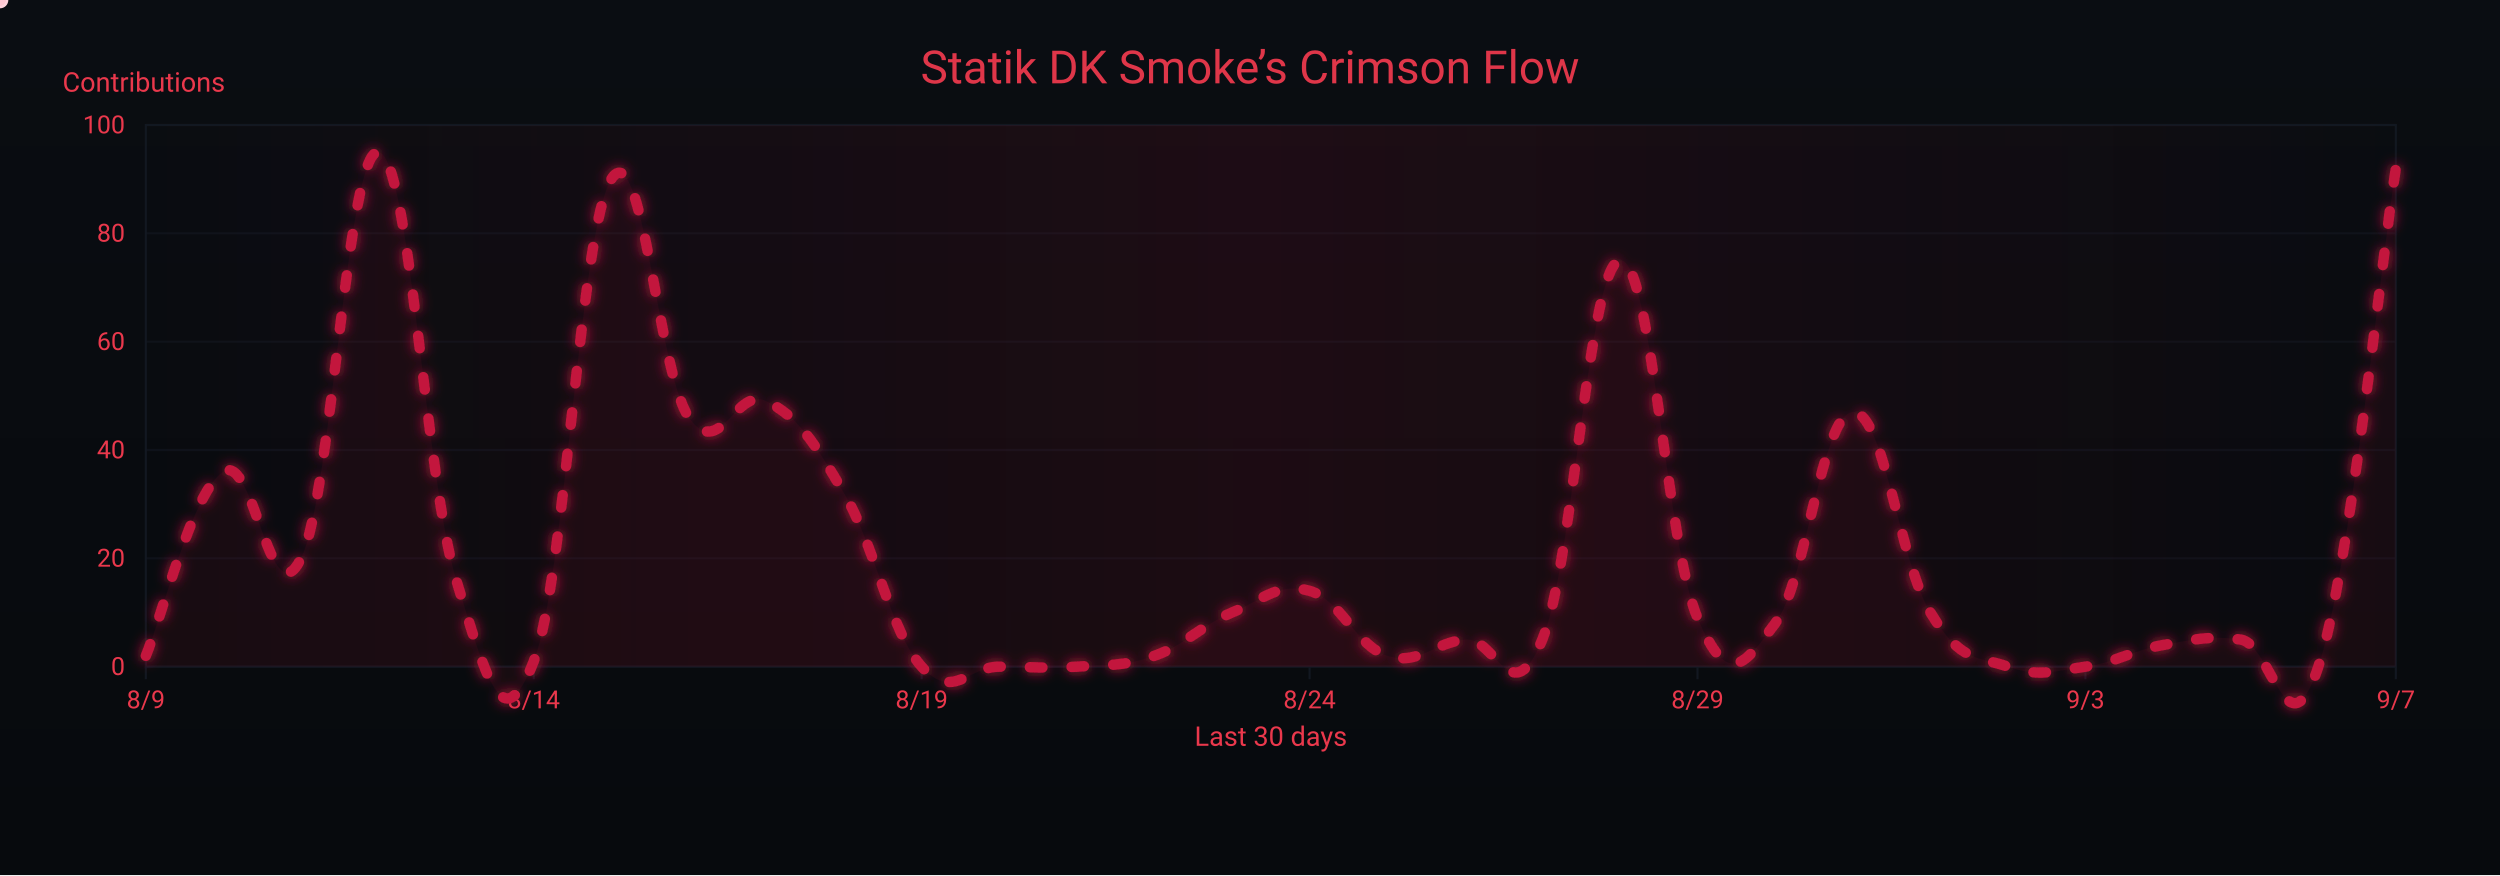
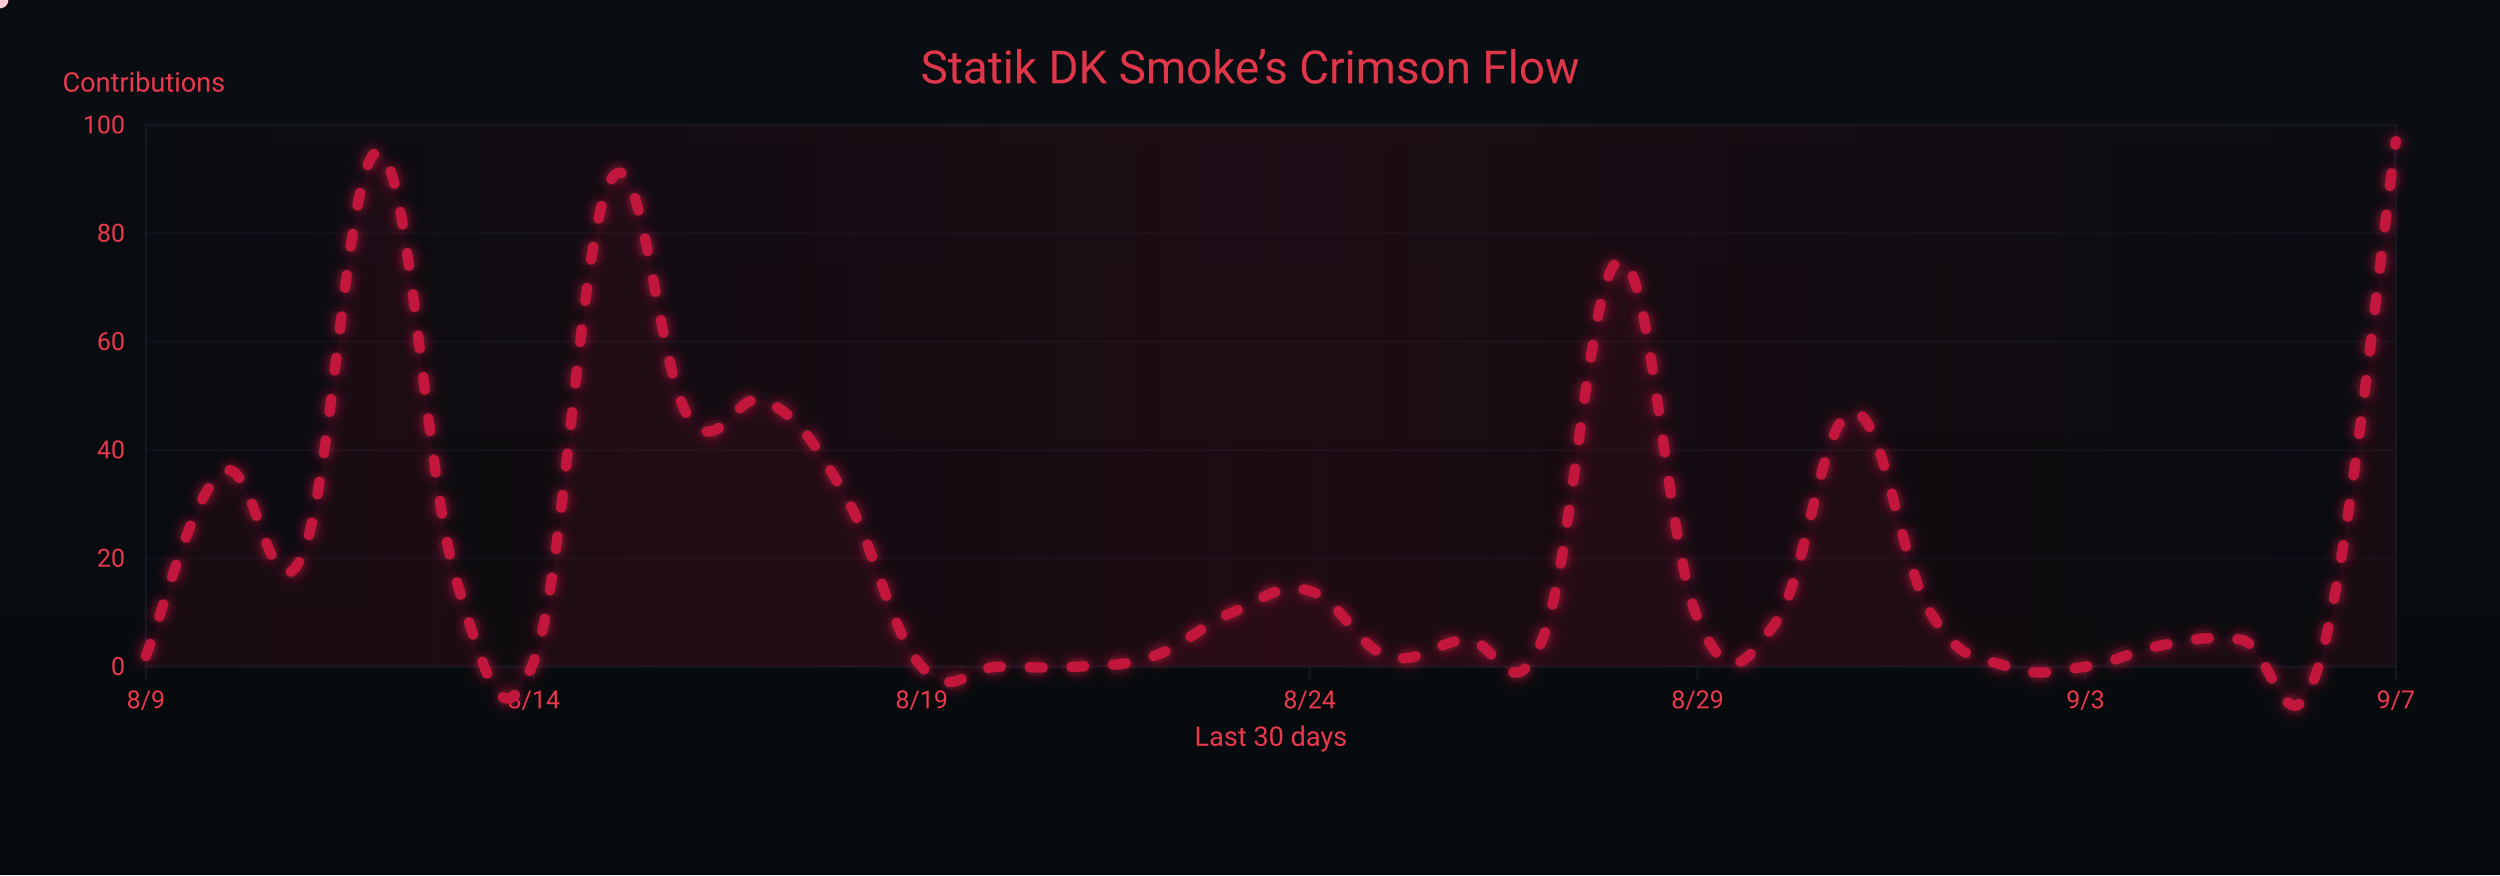
<svg xmlns="http://www.w3.org/2000/svg" width="1200" height="420" viewBox="0 0 1200 420" role="img" aria-label="Crimson Flow Graph">
  <defs>
    <linearGradient id="bgGrad" x1="0" y1="0" x2="0" y2="1">
      <stop offset="0%" stop-color="#0a0d12" />
      <stop offset="100%" stop-color="#070a0d" />
    </linearGradient>
    <filter id="glow">
      <feGaussianBlur stdDeviation="3" result="b1" />
      <feMerge>
        <feMergeNode in="b1" />
        <feMergeNode in="SourceGraphic" />
      </feMerge>
    </filter>
    <linearGradient id="sheen" x1="0" y1="0" x2="1" y2="0">
      <stop offset="0%" stop-color="#9b0e2a" stop-opacity="0" />
      <stop offset="50%" stop-color="#9b0e2a" stop-opacity=".14" />
      <stop offset="100%" stop-color="#9b0e2a" stop-opacity="0" />
      <animateTransform attributeName="gradientTransform" type="translate" from="-1 0" to="1 0" dur="9s" repeatCount="indefinite" />
    </linearGradient>
  </defs>
  <rect width="1200" height="420" fill="url(#bgGrad)" />
  <rect x="70" y="60" width="1080" height="260" fill="none" stroke="#121821" stroke-width="1" />
  <g font-family="ui-sans-serif,system-ui,-apple-system,Segoe UI,Roboto,Ubuntu,Arial" font-size="12">
    <path d="M70,320.0 H1150" stroke="#121821" stroke-width="1" opacity="0.6" />
    <text x="60" y="324.0" text-anchor="end" fill="#ea384c">0</text>
    <path d="M70,268.0 H1150" stroke="#121821" stroke-width="1" opacity="0.6" />
    <text x="60" y="272.0" text-anchor="end" fill="#ea384c">20</text>
    <path d="M70,216.0 H1150" stroke="#121821" stroke-width="1" opacity="0.6" />
    <text x="60" y="220.0" text-anchor="end" fill="#ea384c">40</text>
    <path d="M70,164.0 H1150" stroke="#121821" stroke-width="1" opacity="0.6" />
    <text x="60" y="168.0" text-anchor="end" fill="#ea384c">60</text>
    <path d="M70,112.0 H1150" stroke="#121821" stroke-width="1" opacity="0.6" />
    <text x="60" y="116.0" text-anchor="end" fill="#ea384c">80</text>
    <path d="M70,60.0 H1150" stroke="#121821" stroke-width="1" opacity="0.6" />
    <text x="60" y="64.0" text-anchor="end" fill="#ea384c">100</text>
    <text x="30" y="44" fill="#ea384c" font-size="13">Contributions</text>
  </g>
  <g font-family="ui-sans-serif,system-ui,-apple-system,Segoe UI,Roboto,Ubuntu,Arial" font-size="12">
    <path d="M70.0,320 V326" stroke="#121821" stroke-width="1" />
    <text x="70.0" y="340" text-anchor="middle" fill="#ea384c">8/9</text>
    <path d="M256.2,320 V326" stroke="#121821" stroke-width="1" />
    <text x="256.2" y="340" text-anchor="middle" fill="#ea384c">8/14</text>
    <path d="M442.4,320 V326" stroke="#121821" stroke-width="1" />
    <text x="442.4" y="340" text-anchor="middle" fill="#ea384c">8/19</text>
    <path d="M628.6,320 V326" stroke="#121821" stroke-width="1" />
    <text x="628.6" y="340" text-anchor="middle" fill="#ea384c">8/24</text>
    <path d="M814.8,320 V326" stroke="#121821" stroke-width="1" />
    <text x="814.8" y="340" text-anchor="middle" fill="#ea384c">8/29</text>
    <path d="M1001.0,320 V326" stroke="#121821" stroke-width="1" />
    <text x="1001.0" y="340" text-anchor="middle" fill="#ea384c">9/3</text>
    <path d="M1150.0,320 V326" stroke="#121821" stroke-width="1" />
    <text x="1150.0" y="340" text-anchor="middle" fill="#ea384c">9/7</text>
    <text x="610" y="358" text-anchor="middle" fill="#ea384c" font-size="13">Last 30 days</text>
  </g>
  <rect x="70" y="60" width="1080" height="260" fill="url(#sheen)" />
  <text x="600" y="40" text-anchor="middle" font-family="ui-sans-serif,system-ui,-apple-system,Segoe UI,Roboto,Ubuntu,Arial" font-size="22" fill="#ea384c" opacity=".95">Statik DK Smoke’s Crimson Flow</text>
-   <path d="M70.0,314.8 C77.4,297.1 92.3,235.8 107.2,226.4 C122.1,217.0 129.6,298.7 144.5,268.0 C159.4,237.3 166.8,70.9 181.7,73.0 C196.6,75.1 204.1,229.5 219.0,278.4 C233.9,327.3 241.3,355.9 256.2,317.4 C271.1,278.9 278.6,109.4 293.4,86.0 C308.3,62.6 315.8,179.1 330.7,200.4 C345.6,221.7 353.0,185.3 367.9,192.6 C382.8,199.9 390.3,211.3 405.2,236.8 C420.1,262.3 427.5,303.4 442.4,320.0 C457.3,336.6 464.8,320.0 479.7,320.0 C494.6,320.0 502.0,321.0 516.9,320.0 C531.8,319.0 539.2,320.0 554.1,314.8 C569.0,309.6 576.5,300.2 591.4,294.0 C606.3,287.8 613.7,279.4 628.6,283.6 C643.5,287.8 651.0,310.1 665.9,314.8 C680.8,319.5 688.2,308.6 703.1,307.0 C718.0,305.4 725.4,343.4 740.3,307.0 C755.2,270.6 762.7,127.1 777.6,125.0 C792.5,122.9 799.9,261.8 814.8,296.6 C829.7,331.4 837.2,319.0 852.1,299.2 C867.0,279.4 874.4,198.8 889.3,197.8 C904.2,196.8 911.7,269.6 926.6,294.0 C941.4,318.4 948.9,314.8 963.8,320.0 C978.7,325.2 986.1,322.1 1001.0,320.0 C1015.9,317.9 1023.4,312.2 1038.3,309.6 C1053.2,307.0 1060.6,304.9 1075.5,307.0 C1090.4,309.1 1097.9,365.2 1112.8,320.0 C1127.7,274.8 1142.6,128.6 1150.0,80.8 L 1150,320 L 70,320 Z" fill="#7a0f26" opacity=".13">
+   <path d="M70.0,314.8 C77.4,297.1 92.3,235.8 107.2,226.4 C122.1,217.0 129.6,298.7 144.5,268.0 C159.4,237.3 166.8,70.9 181.7,73.0 C196.6,75.1 204.1,229.5 219.0,278.4 C233.9,327.3 241.3,355.9 256.2,317.4 C271.1,278.9 278.6,109.4 293.4,86.0 C308.3,62.6 315.8,179.1 330.7,200.4 C345.6,221.7 353.0,185.3 367.9,192.6 C382.8,199.9 390.3,211.3 405.2,236.8 C420.1,262.3 427.5,303.4 442.4,320.0 C457.3,336.6 464.8,320.0 479.7,320.0 C494.6,320.0 502.0,321.0 516.9,320.0 C531.8,319.0 539.2,320.0 554.1,314.8 C569.0,309.6 576.5,300.2 591.4,294.0 C606.3,287.8 613.7,279.4 628.6,283.6 C643.5,287.8 651.0,310.1 665.9,314.8 C680.8,319.5 688.2,308.6 703.1,307.0 C718.0,305.4 725.4,343.4 740.3,307.0 C755.2,270.6 762.7,127.1 777.6,125.0 C792.5,122.9 799.9,261.8 814.8,296.6 C829.7,331.4 837.2,319.0 852.1,299.2 C867.0,279.4 874.4,198.8 889.3,197.8 C904.2,196.8 911.7,269.6 926.6,294.0 C941.4,318.4 948.9,314.8 963.8,320.0 C978.7,325.2 986.1,322.1 1001.0,320.0 C1015.9,317.9 1023.4,312.2 1038.3,309.6 C1053.2,307.0 1060.6,304.9 1075.5,307.0 C1090.4,309.1 1097.9,367.8 1112.8,320.0 C1127.7,272.2 1142.6,118.2 1150.0,67.8 L 1150,320 L 70,320 Z" fill="#7a0f26" opacity=".13">
    <animate attributeName="opacity" values=".10;.17;.10" dur="6s" repeatCount="indefinite" />
  </path>
-   <path id="curve" d="M70.0,314.8 C77.4,297.1 92.3,235.8 107.2,226.4 C122.1,217.0 129.6,298.7 144.5,268.0 C159.4,237.3 166.8,70.9 181.7,73.0 C196.6,75.1 204.1,229.5 219.0,278.4 C233.9,327.3 241.3,355.9 256.2,317.4 C271.1,278.9 278.6,109.4 293.4,86.0 C308.3,62.6 315.8,179.1 330.7,200.4 C345.6,221.7 353.0,185.3 367.9,192.6 C382.8,199.9 390.3,211.3 405.2,236.8 C420.1,262.3 427.5,303.4 442.4,320.0 C457.3,336.6 464.8,320.0 479.7,320.0 C494.6,320.0 502.0,321.0 516.9,320.0 C531.8,319.0 539.2,320.0 554.1,314.8 C569.0,309.6 576.5,300.2 591.4,294.0 C606.3,287.8 613.7,279.4 628.6,283.6 C643.5,287.8 651.0,310.1 665.9,314.8 C680.8,319.5 688.2,308.6 703.1,307.0 C718.0,305.4 725.4,343.4 740.3,307.0 C755.2,270.6 762.7,127.1 777.6,125.0 C792.5,122.9 799.9,261.8 814.8,296.6 C829.7,331.4 837.2,319.0 852.1,299.2 C867.0,279.4 874.4,198.8 889.3,197.8 C904.2,196.8 911.7,269.6 926.6,294.0 C941.4,318.4 948.9,314.8 963.8,320.0 C978.7,325.2 986.1,322.1 1001.0,320.0 C1015.9,317.9 1023.4,312.2 1038.3,309.6 C1053.2,307.0 1060.6,304.9 1075.5,307.0 C1090.4,309.1 1097.9,365.2 1112.8,320.0 C1127.7,274.8 1142.6,128.6 1150.0,80.8" fill="none" stroke="#c3193d" stroke-width="5" stroke-linecap="round" stroke-linejoin="round" stroke-dasharray="6 14" filter="url(#glow)">
+   <path id="curve" d="M70.0,314.8 C77.4,297.1 92.3,235.8 107.2,226.4 C122.1,217.0 129.6,298.7 144.5,268.0 C159.4,237.3 166.8,70.9 181.7,73.0 C196.6,75.1 204.1,229.5 219.0,278.4 C233.9,327.3 241.3,355.9 256.2,317.4 C271.1,278.9 278.6,109.4 293.4,86.0 C308.3,62.6 315.8,179.1 330.7,200.4 C345.6,221.7 353.0,185.3 367.9,192.6 C382.8,199.9 390.3,211.3 405.2,236.8 C420.1,262.3 427.5,303.4 442.4,320.0 C457.3,336.6 464.8,320.0 479.7,320.0 C494.6,320.0 502.0,321.0 516.9,320.0 C531.8,319.0 539.2,320.0 554.1,314.8 C569.0,309.6 576.5,300.2 591.4,294.0 C606.3,287.8 613.7,279.4 628.6,283.6 C643.5,287.8 651.0,310.1 665.9,314.8 C680.8,319.5 688.2,308.6 703.1,307.0 C718.0,305.4 725.4,343.4 740.3,307.0 C755.2,270.6 762.7,127.1 777.6,125.0 C792.5,122.9 799.9,261.8 814.8,296.6 C829.7,331.4 837.2,319.0 852.1,299.2 C867.0,279.4 874.4,198.8 889.3,197.8 C904.2,196.8 911.7,269.6 926.6,294.0 C941.4,318.4 948.9,314.8 963.8,320.0 C978.7,325.2 986.1,322.1 1001.0,320.0 C1015.9,317.9 1023.4,312.2 1038.3,309.6 C1053.2,307.0 1060.6,304.9 1075.5,307.0 C1090.4,309.1 1097.9,367.8 1112.8,320.0 C1127.7,272.2 1142.6,118.2 1150.0,67.8" fill="none" stroke="#c3193d" stroke-width="5" stroke-linecap="round" stroke-linejoin="round" stroke-dasharray="6 14" filter="url(#glow)">
    <animate attributeName="stroke-dashoffset" values="0;-220" dur="4.8s" repeatCount="indefinite" />
  </path>
  <g fill="#ffd1db">
    <circle r="4">
      <animateMotion dur="7s" rotate="auto" repeatCount="indefinite">
        <mpath href="#curve" />
      </animateMotion>
      <animate attributeName="opacity" values="1;.3;1" dur="2.2s" repeatCount="indefinite" />
    </circle>
    <circle r="3" fill="#ffffff">
      <animateMotion dur="8.2s" begin="1s" rotate="auto" repeatCount="indefinite">
        <mpath href="#curve" />
      </animateMotion>
      <animate attributeName="opacity" values=".7;.2;.7" dur="2.4s" repeatCount="indefinite" />
    </circle>
    <circle r="3" fill="#ffc7d3">
      <animateMotion dur="6s" begin="2s" rotate="auto" repeatCount="indefinite">
        <mpath href="#curve" />
      </animateMotion>
      <animate attributeName="opacity" values=".8;.3;.8" dur="2s" repeatCount="indefinite" />
    </circle>
  </g>
</svg>
